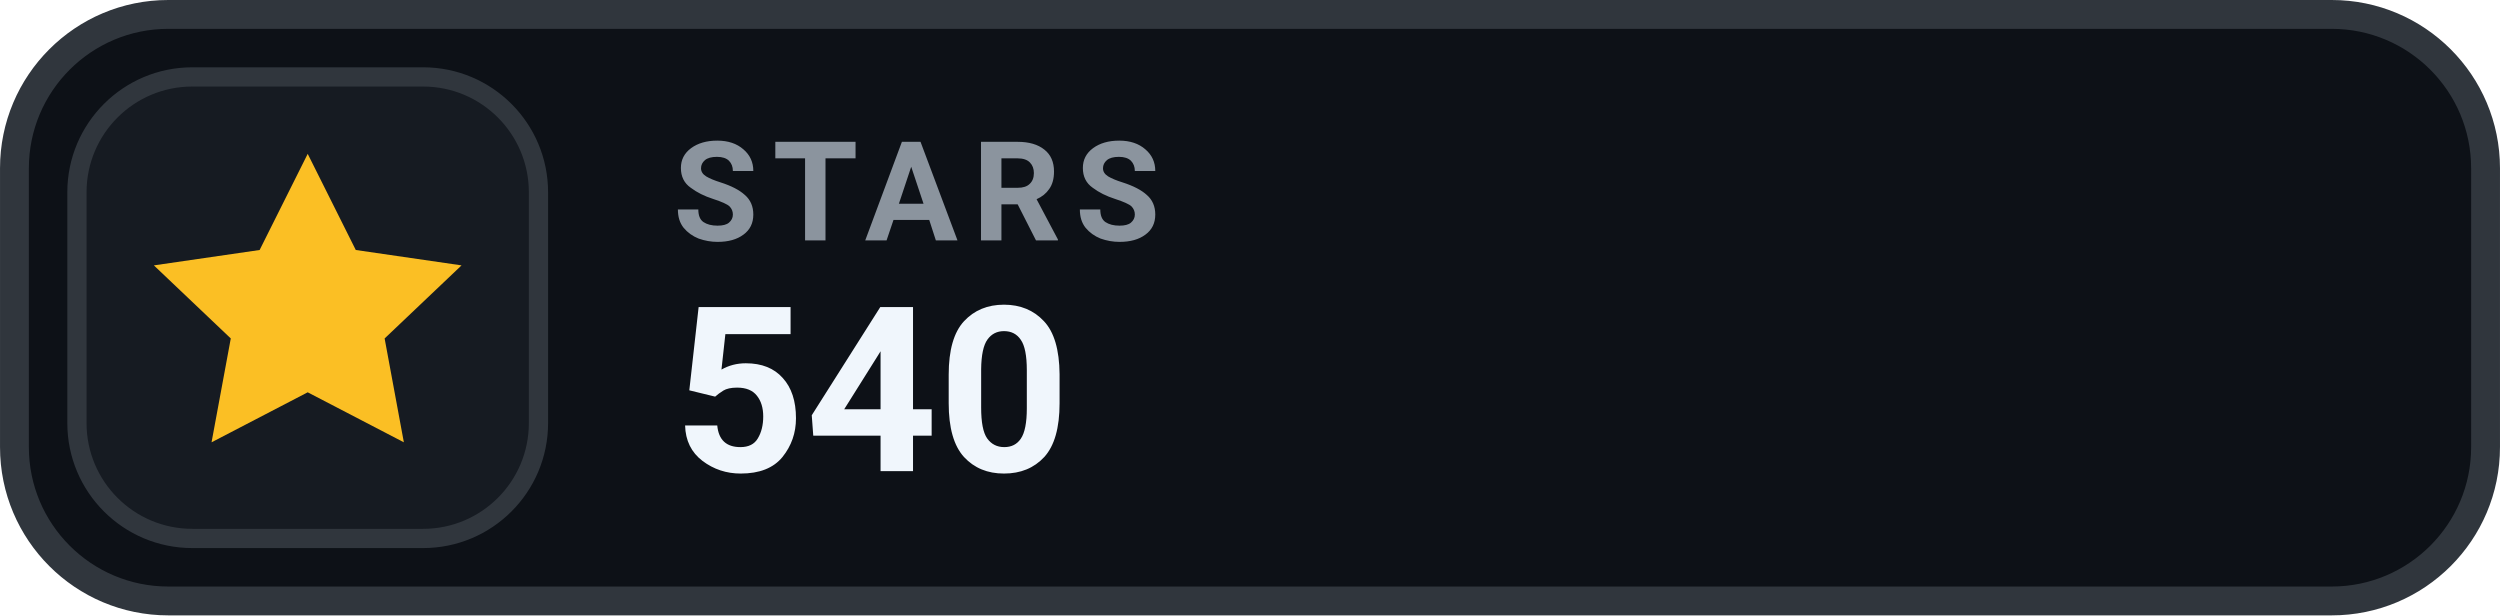
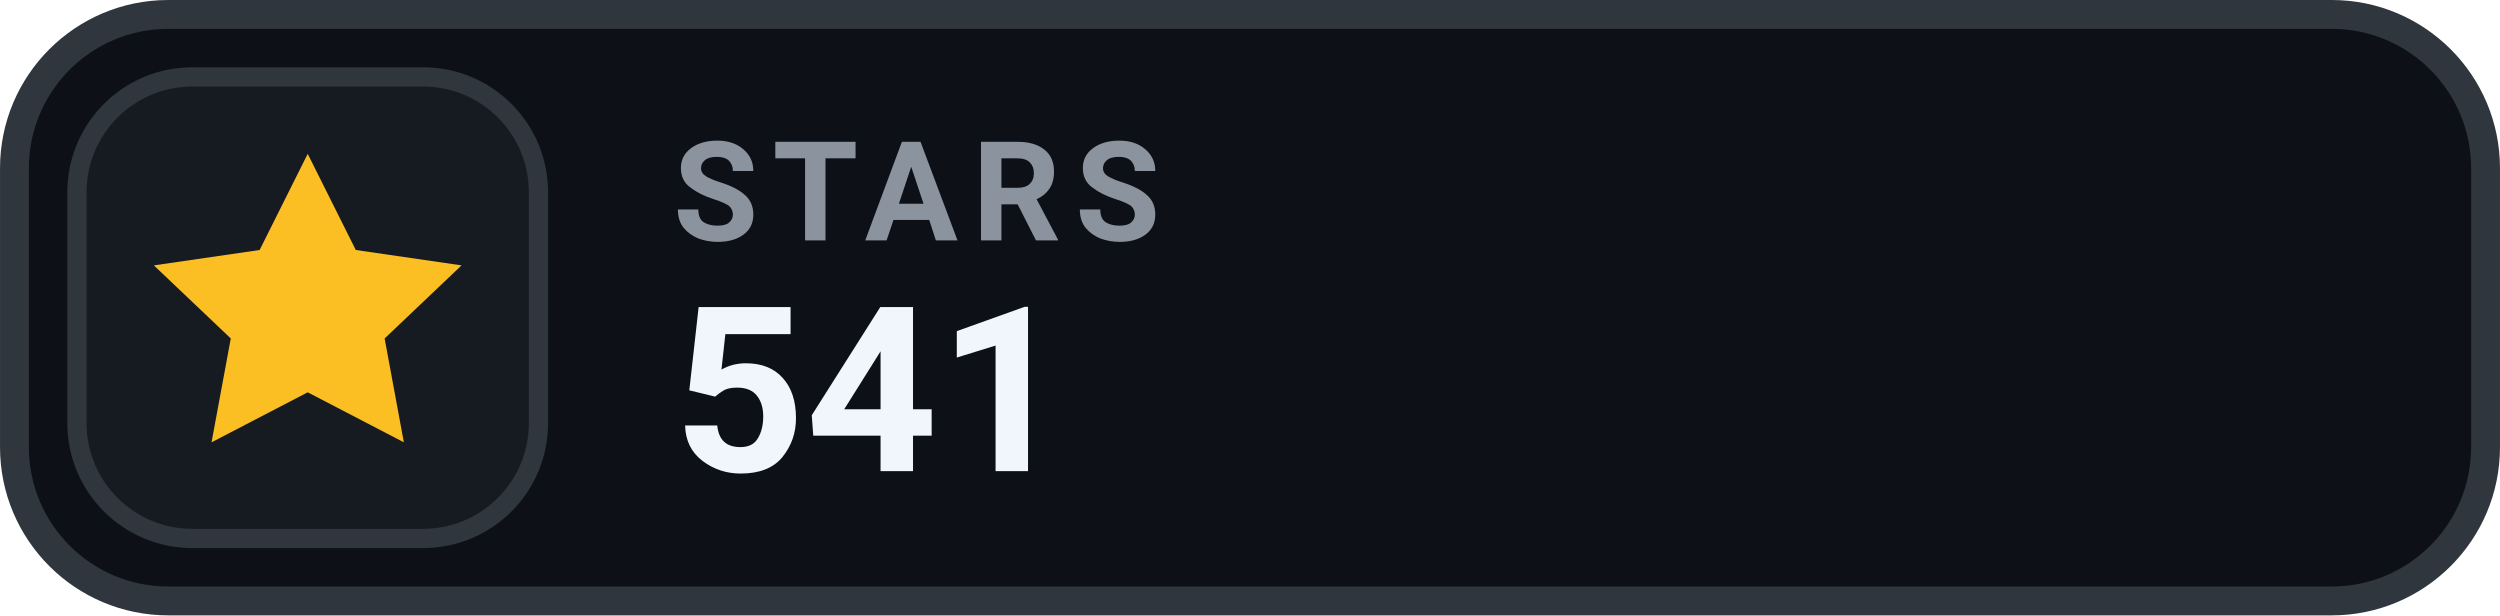
- <svg xmlns="http://www.w3.org/2000/svg" width="126" height="31.015" viewBox="0 0 130 32" role="img" aria-label="STARS 540">
+ <svg xmlns="http://www.w3.org/2000/svg" width="126" height="31.015" viewBox="0 0 130 32" role="img" aria-label="STARS 541">
  <rect x=".75" y=".75" width="128.5" height="30.5" rx="8" fill="#0D1117" stroke="#30363D" stroke-width="1.5" />
  <rect x="4" y="4" width="24" height="24" rx="6" fill="#161B22" stroke="#30363D" stroke-width="1" />
  <g transform="translate(16 16)" style="color:#FBBF24;">
    <path d="M0 -8 l2.5 5 5.5 .8 -4 3.8 1 5.4 -5 -2.6 -5 2.6 1 -5.4 -4 -3.8 5.5 -.8 Z" fill="currentColor" />
  </g>
  <text x="35" y="12.5" fill="#8B949E" font-family="-apple-system,BlinkMacSystemFont,'Segoe UI',Roboto,Helvetica,Arial,sans-serif" font-size="7.2" font-weight="700" letter-spacing=".75">STARS</text>
-   <text x="35" y="24.5" fill="#F0F6FC" font-family="-apple-system,BlinkMacSystemFont,'Segoe UI',Roboto,Helvetica,Arial,sans-serif" font-size="12" font-weight="700">540</text>
+   <text x="35" y="24.5" fill="#F0F6FC" font-family="-apple-system,BlinkMacSystemFont,'Segoe UI',Roboto,Helvetica,Arial,sans-serif" font-size="12" font-weight="700">541</text>
</svg>
